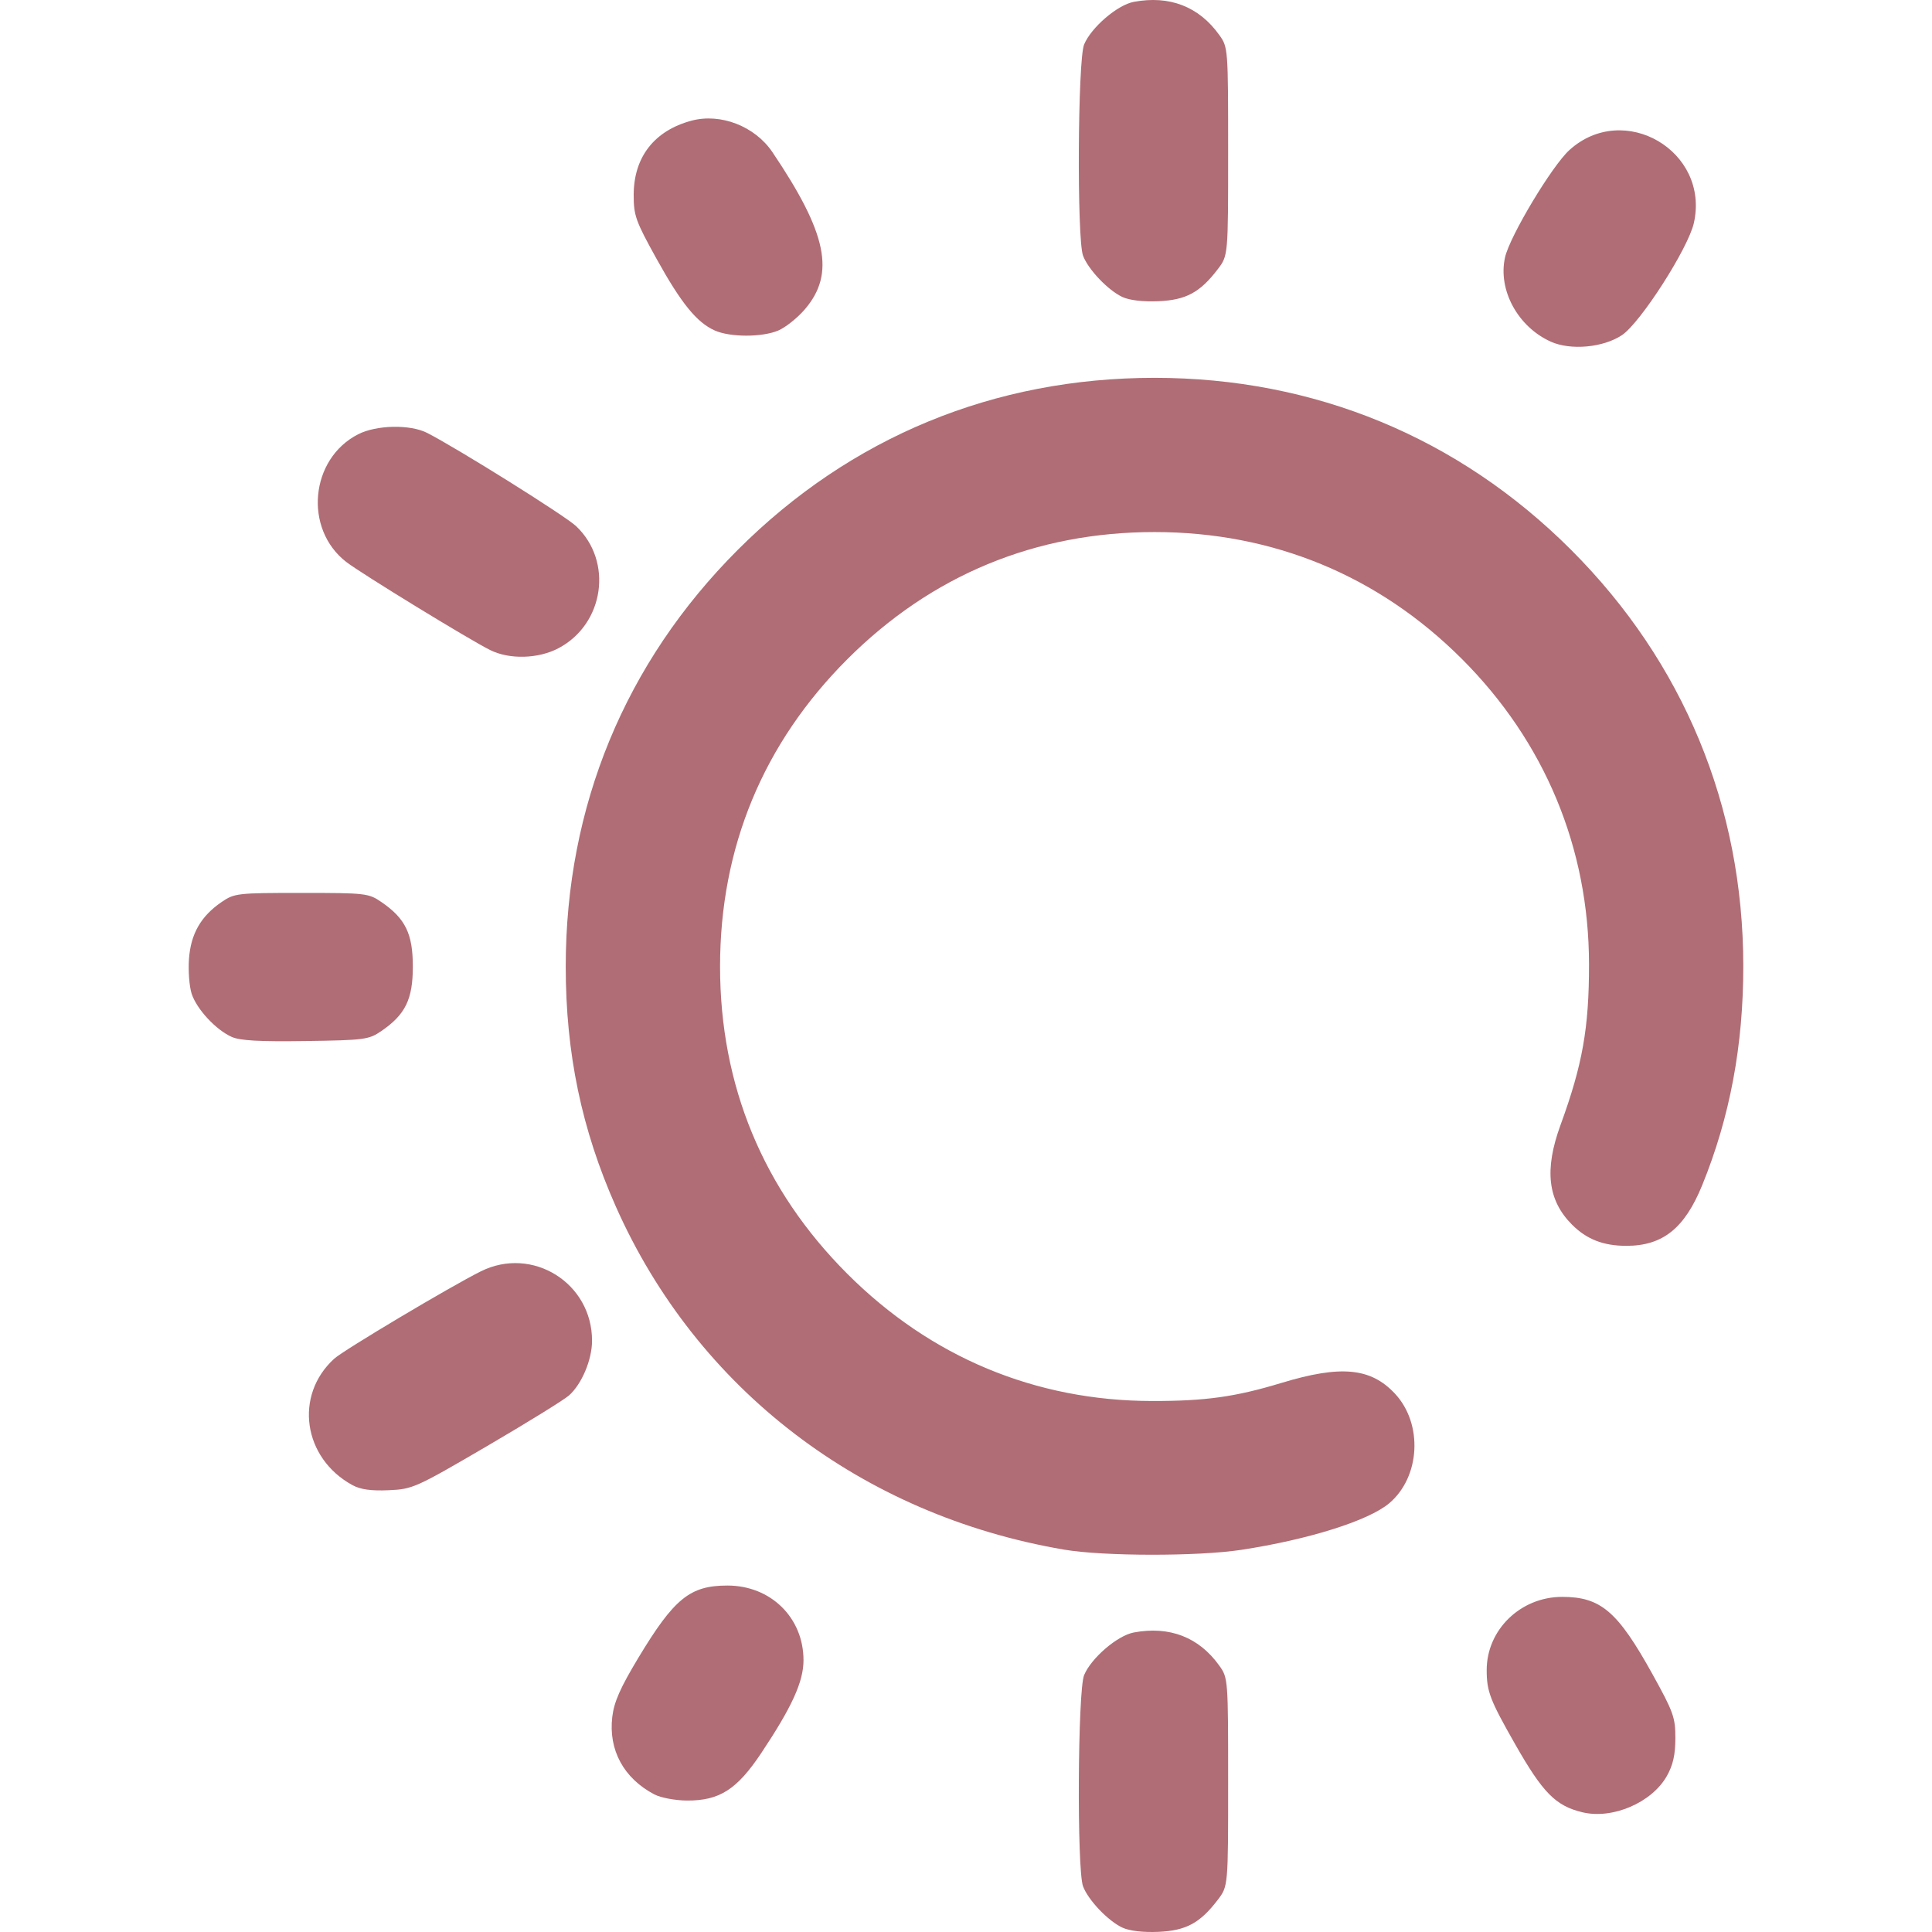
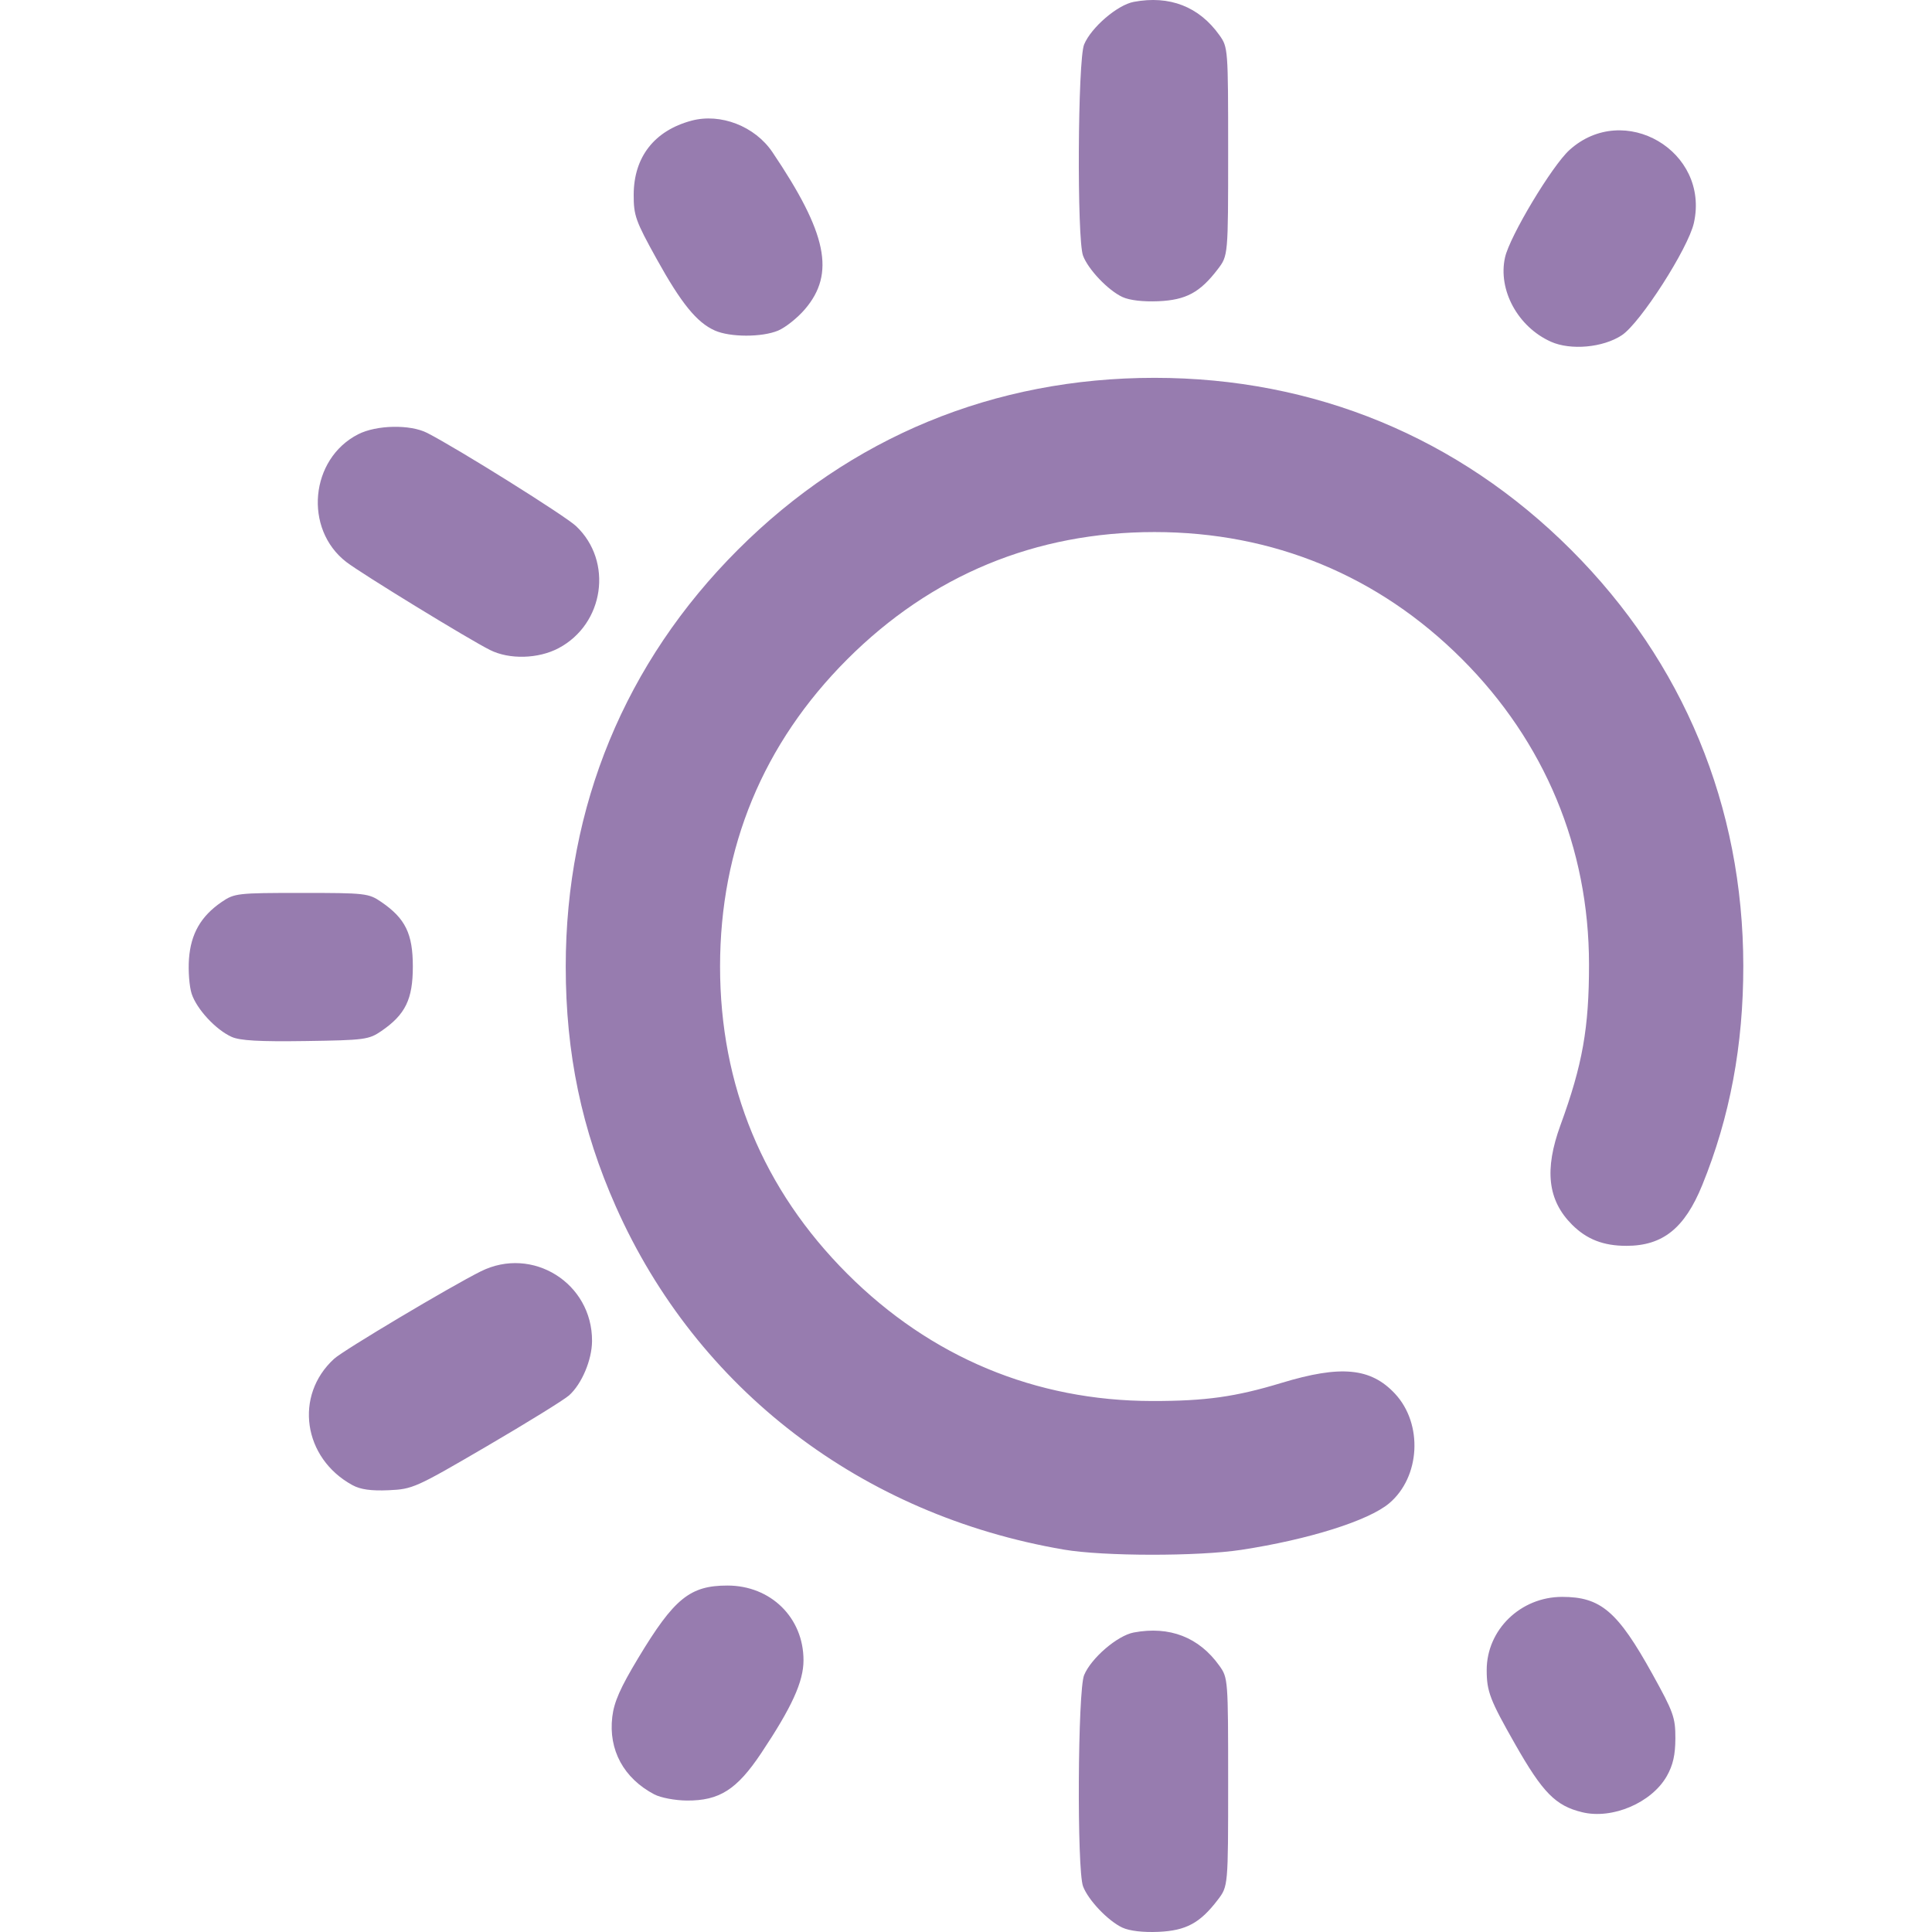
<svg xmlns="http://www.w3.org/2000/svg" xmlns:xlink="http://www.w3.org/1999/xlink" width="512" height="512" viewBox="0 0 135.467 135.467" version="1.1" id="svg1" xml:space="preserve">
  <defs id="defs1">
    <linearGradient id="linearGradient10">
-       <stop style="stop-color:#b06d75;stop-opacity:1;" offset="0" id="stop10" />
-       <stop style="stop-color:#b06d75;stop-opacity:1" offset="1" id="stop11" />
+       <stop style="stop-color:#977caf;stop-opacity:1;" offset="0" id="stop10" />
+       <stop style="stop-color:#977caf;stop-opacity:1" offset="1" id="stop11" />
    </linearGradient>
    <linearGradient xlink:href="#linearGradient10" id="linearGradient11" x1="46.212" y1="165.375" x2="131.625" y2="165.375" gradientUnits="userSpaceOnUse" />
  </defs>
  <g id="layer1" transform="matrix(0.9377842,0,0,0.9377842,-29.23775,-88.22543)">
    <path style="fill:url(#linearGradient11);fill-opacity:1" d="m 115.102,238.208 c -1.072,-0.499 -2.556,-2.055 -2.946,-3.09 -0.466,-1.237 -0.398,-14.652 0.081,-15.795 0.535,-1.279 2.489,-2.955 3.711,-3.184 2.678,-0.502 4.88,0.353 6.402,2.487 0.647,0.907 0.655,1.012 0.655,8.701 0,7.783 0,7.783 -0.775,8.8 -1.328,1.741 -2.373,2.305 -4.439,2.395 -1.144,0.05 -2.161,-0.069 -2.687,-0.314 z m 34.368,-8.631 c -1.983,-0.484 -2.941,-1.457 -5.002,-5.078 -1.887,-3.314 -2.131,-3.95 -2.131,-5.552 0,-3.014 2.534,-5.471 5.642,-5.471 2.886,0 4.151,1.083 6.753,5.779 1.571,2.836 1.716,3.241 1.712,4.798 -0.003,1.235 -0.178,2.006 -0.638,2.819 -1.132,1.999 -4.078,3.257 -6.335,2.705 z m -69.363,-1.329 c -2.296,-1.208 -3.444,-3.322 -3.15,-5.8 0.132,-1.115 0.598,-2.17 1.944,-4.406 2.68,-4.45 3.866,-5.413 6.666,-5.413 3.241,0 5.688,2.403 5.688,5.585 0,1.602 -0.866,3.503 -3.166,6.951 -1.816,2.722 -3.126,3.556 -5.557,3.539 -0.871,-0.006 -1.958,-0.211 -2.425,-0.457 z m 30.621,-18.306 c -15.134,-2.583 -27.434,-11.995 -33.497,-25.633 -2.562,-5.762 -3.754,-11.467 -3.754,-17.964 0,-11.973 4.444,-22.735 12.867,-31.157 8.434,-8.434 19.157,-12.859 31.157,-12.859 11.96,0 22.736,4.451 31.151,12.866 8.393,8.393 12.856,19.172 12.871,31.083 0.007,5.946 -0.998,11.318 -3.07,16.41 -1.315,3.23 -2.952,4.541 -5.672,4.541 -1.72,0 -2.966,-0.485 -4.063,-1.583 -1.821,-1.821 -2.085,-4.102 -0.863,-7.448 1.649,-4.513 2.136,-7.263 2.132,-12.025 -0.008,-8.699 -3.309,-16.629 -9.497,-22.817 -6.239,-6.239 -14.123,-9.496 -22.989,-9.496 -8.9,0 -16.684,3.223 -22.973,9.512 -6.289,6.289 -9.512,14.073 -9.512,22.973 0,8.9 3.223,16.684 9.512,22.973 6.238,6.238 14.068,9.505 22.801,9.513 3.989,0.004 6.224,-0.309 9.668,-1.354 4.433,-1.345 6.674,-1.132 8.482,0.806 2.108,2.26 1.897,6.235 -0.436,8.198 -1.545,1.3 -6.027,2.71 -11.051,3.478 -3.247,0.496 -10.311,0.487 -13.264,-0.017 z m -53.199,-4.821 c -3.696,-2.017 -4.375,-6.708 -1.366,-9.45 0.705,-0.643 8.682,-5.396 10.962,-6.533 3.862,-1.925 8.342,0.88 8.319,5.208 -0.007,1.416 -0.769,3.217 -1.72,4.067 -0.37,0.33 -3.139,2.042 -6.154,3.804 -5.317,3.107 -5.538,3.206 -7.338,3.285 -1.312,0.057 -2.104,-0.054 -2.702,-0.381 z m -9.031,-33.515 c -1.182,-0.531 -2.608,-2.068 -2.989,-3.221 -0.176,-0.534 -0.267,-1.707 -0.202,-2.608 0.136,-1.878 0.89,-3.194 2.439,-4.255 0.957,-0.655 1.173,-0.68 5.973,-0.68 4.8,0 5.016,0.025 5.973,0.68 1.796,1.231 2.353,2.371 2.353,4.823 0,2.451 -0.556,3.591 -2.352,4.823 -0.937,0.643 -1.247,0.684 -5.67,0.749 -3.444,0.051 -4.902,-0.031 -5.525,-0.311 z m 19.321,-28.926 c -1.602,-0.801 -9.628,-5.716 -10.75,-6.583 -3.198,-2.47 -2.71,-7.713 0.889,-9.549 1.372,-0.7 3.89,-0.749 5.159,-0.1 2.264,1.157 10.31,6.192 11.13,6.965 2.788,2.629 2.114,7.324 -1.311,9.132 -1.516,0.8 -3.674,0.857 -5.118,0.134 z M 147.134,119.626 c -2.469,-1.106 -3.972,-3.873 -3.426,-6.304 0.358,-1.592 3.513,-6.849 4.819,-8.029 4.075,-3.681 10.498,0.083 9.302,5.452 -0.424,1.903 -4.001,7.48 -5.387,8.397 -1.402,0.928 -3.826,1.149 -5.308,0.485 z m -62.512,-0.836 c -1.346,-0.599 -2.51,-2.031 -4.352,-5.356 -1.571,-2.836 -1.716,-3.241 -1.712,-4.798 0.008,-2.818 1.544,-4.787 4.316,-5.533 2.177,-0.586 4.748,0.411 6.056,2.35 4.091,6.063 4.715,9.079 2.431,11.747 -0.557,0.651 -1.46,1.37 -2.006,1.598 -1.212,0.506 -3.587,0.502 -4.734,-0.008 z m 30.48,-2.503 c -1.072,-0.499 -2.556,-2.055 -2.946,-3.09 -0.466,-1.237 -0.398,-14.652 0.081,-15.795 0.535,-1.279 2.489,-2.955 3.711,-3.184 2.678,-0.502 4.88,0.353 6.402,2.487 0.647,0.907 0.655,1.012 0.655,8.701 0,7.783 0,7.783 -0.775,8.8 -1.328,1.741 -2.373,2.305 -4.439,2.395 -1.144,0.05 -2.161,-0.069 -2.687,-0.314 z" id="path10" />
  </g>
</svg>
